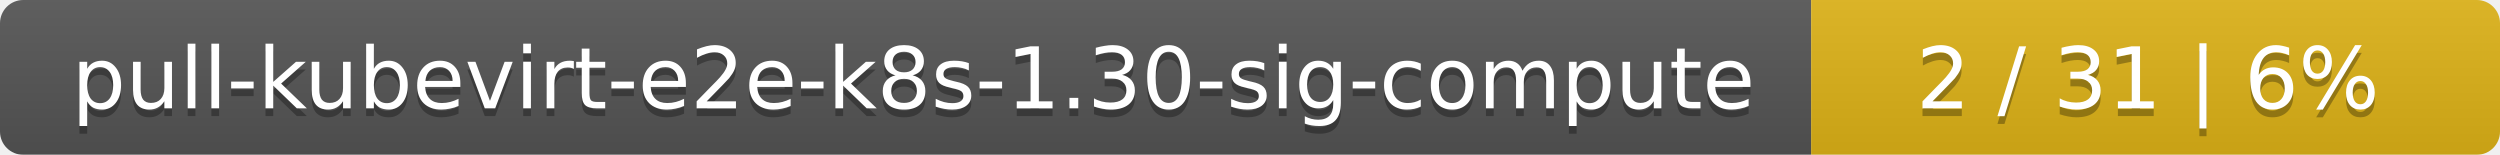
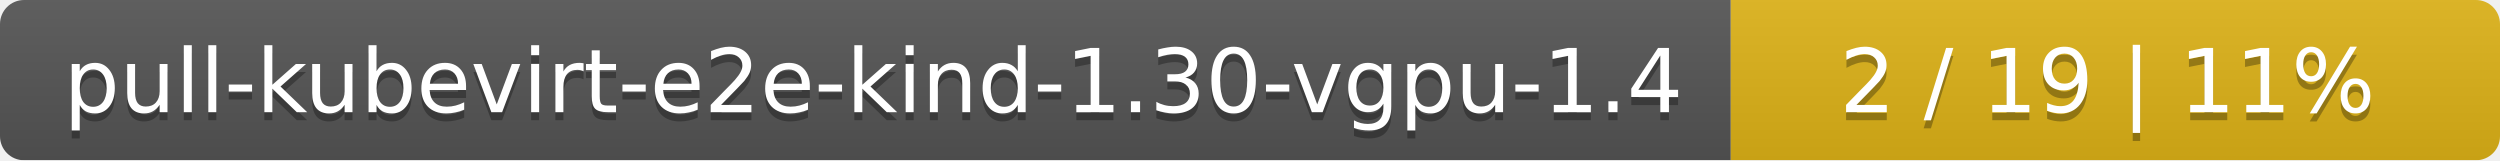
- <svg xmlns="http://www.w3.org/2000/svg" width="323" height="20">
+ <svg xmlns="http://www.w3.org/2000/svg" width="312" height="20">
  <linearGradient id="smooth" x2="0" y2="100%">
    <stop offset="0" stop-color="#bbb" stop-opacity=".1" />
    <stop offset="1" stop-opacity=".1" />
  </linearGradient>
  <mask id="round">
-     <rect width="323" height="20" rx="3" fill="#fff" />
+     <rect width="312" height="20" rx="3" fill="#fff" />
  </mask>
  <g mask="url(#round)">
-     <rect width="234" height="20" fill="#555" />
-     <rect x="234" width="89" height="20" fill="#dfb317" />
-     <rect width="323" height="20" fill="url(#smooth)" />
+     <rect width="216" height="20" fill="#555" />
+     <rect x="216" width="96" height="20" fill="#dfb317" />
+     <rect width="312" height="20" fill="url(#smooth)" />
  </g>
  <g fill="#fff" text-anchor="middle" font-family="DejaVu Sans,Verdana,Geneva,sans-serif" font-size="11">
-     <text x="118" y="15" fill="#010101" fill-opacity=".3">pull-kubevirt-e2e-k8s-1.30-sig-compute</text>
-     <text x="118" y="14">pull-kubevirt-e2e-k8s-1.30-sig-compute</text>
-     <text x="277.5" y="15" fill="#010101" fill-opacity=".3">2 / 31    |    6%</text>
-     <text x="277.5" y="14">2 / 31    |    6%</text>
+     <text x="109" y="15" fill="#010101" fill-opacity=".3">pull-kubevirt-e2e-kind-1.30-vgpu-1.4</text>
+     <text x="109" y="14">pull-kubevirt-e2e-kind-1.30-vgpu-1.4</text>
+     <text x="263" y="15" fill="#010101" fill-opacity=".3">2 / 19    |    11%</text>
+     <text x="263" y="14">2 / 19    |    11%</text>
  </g>
</svg>
